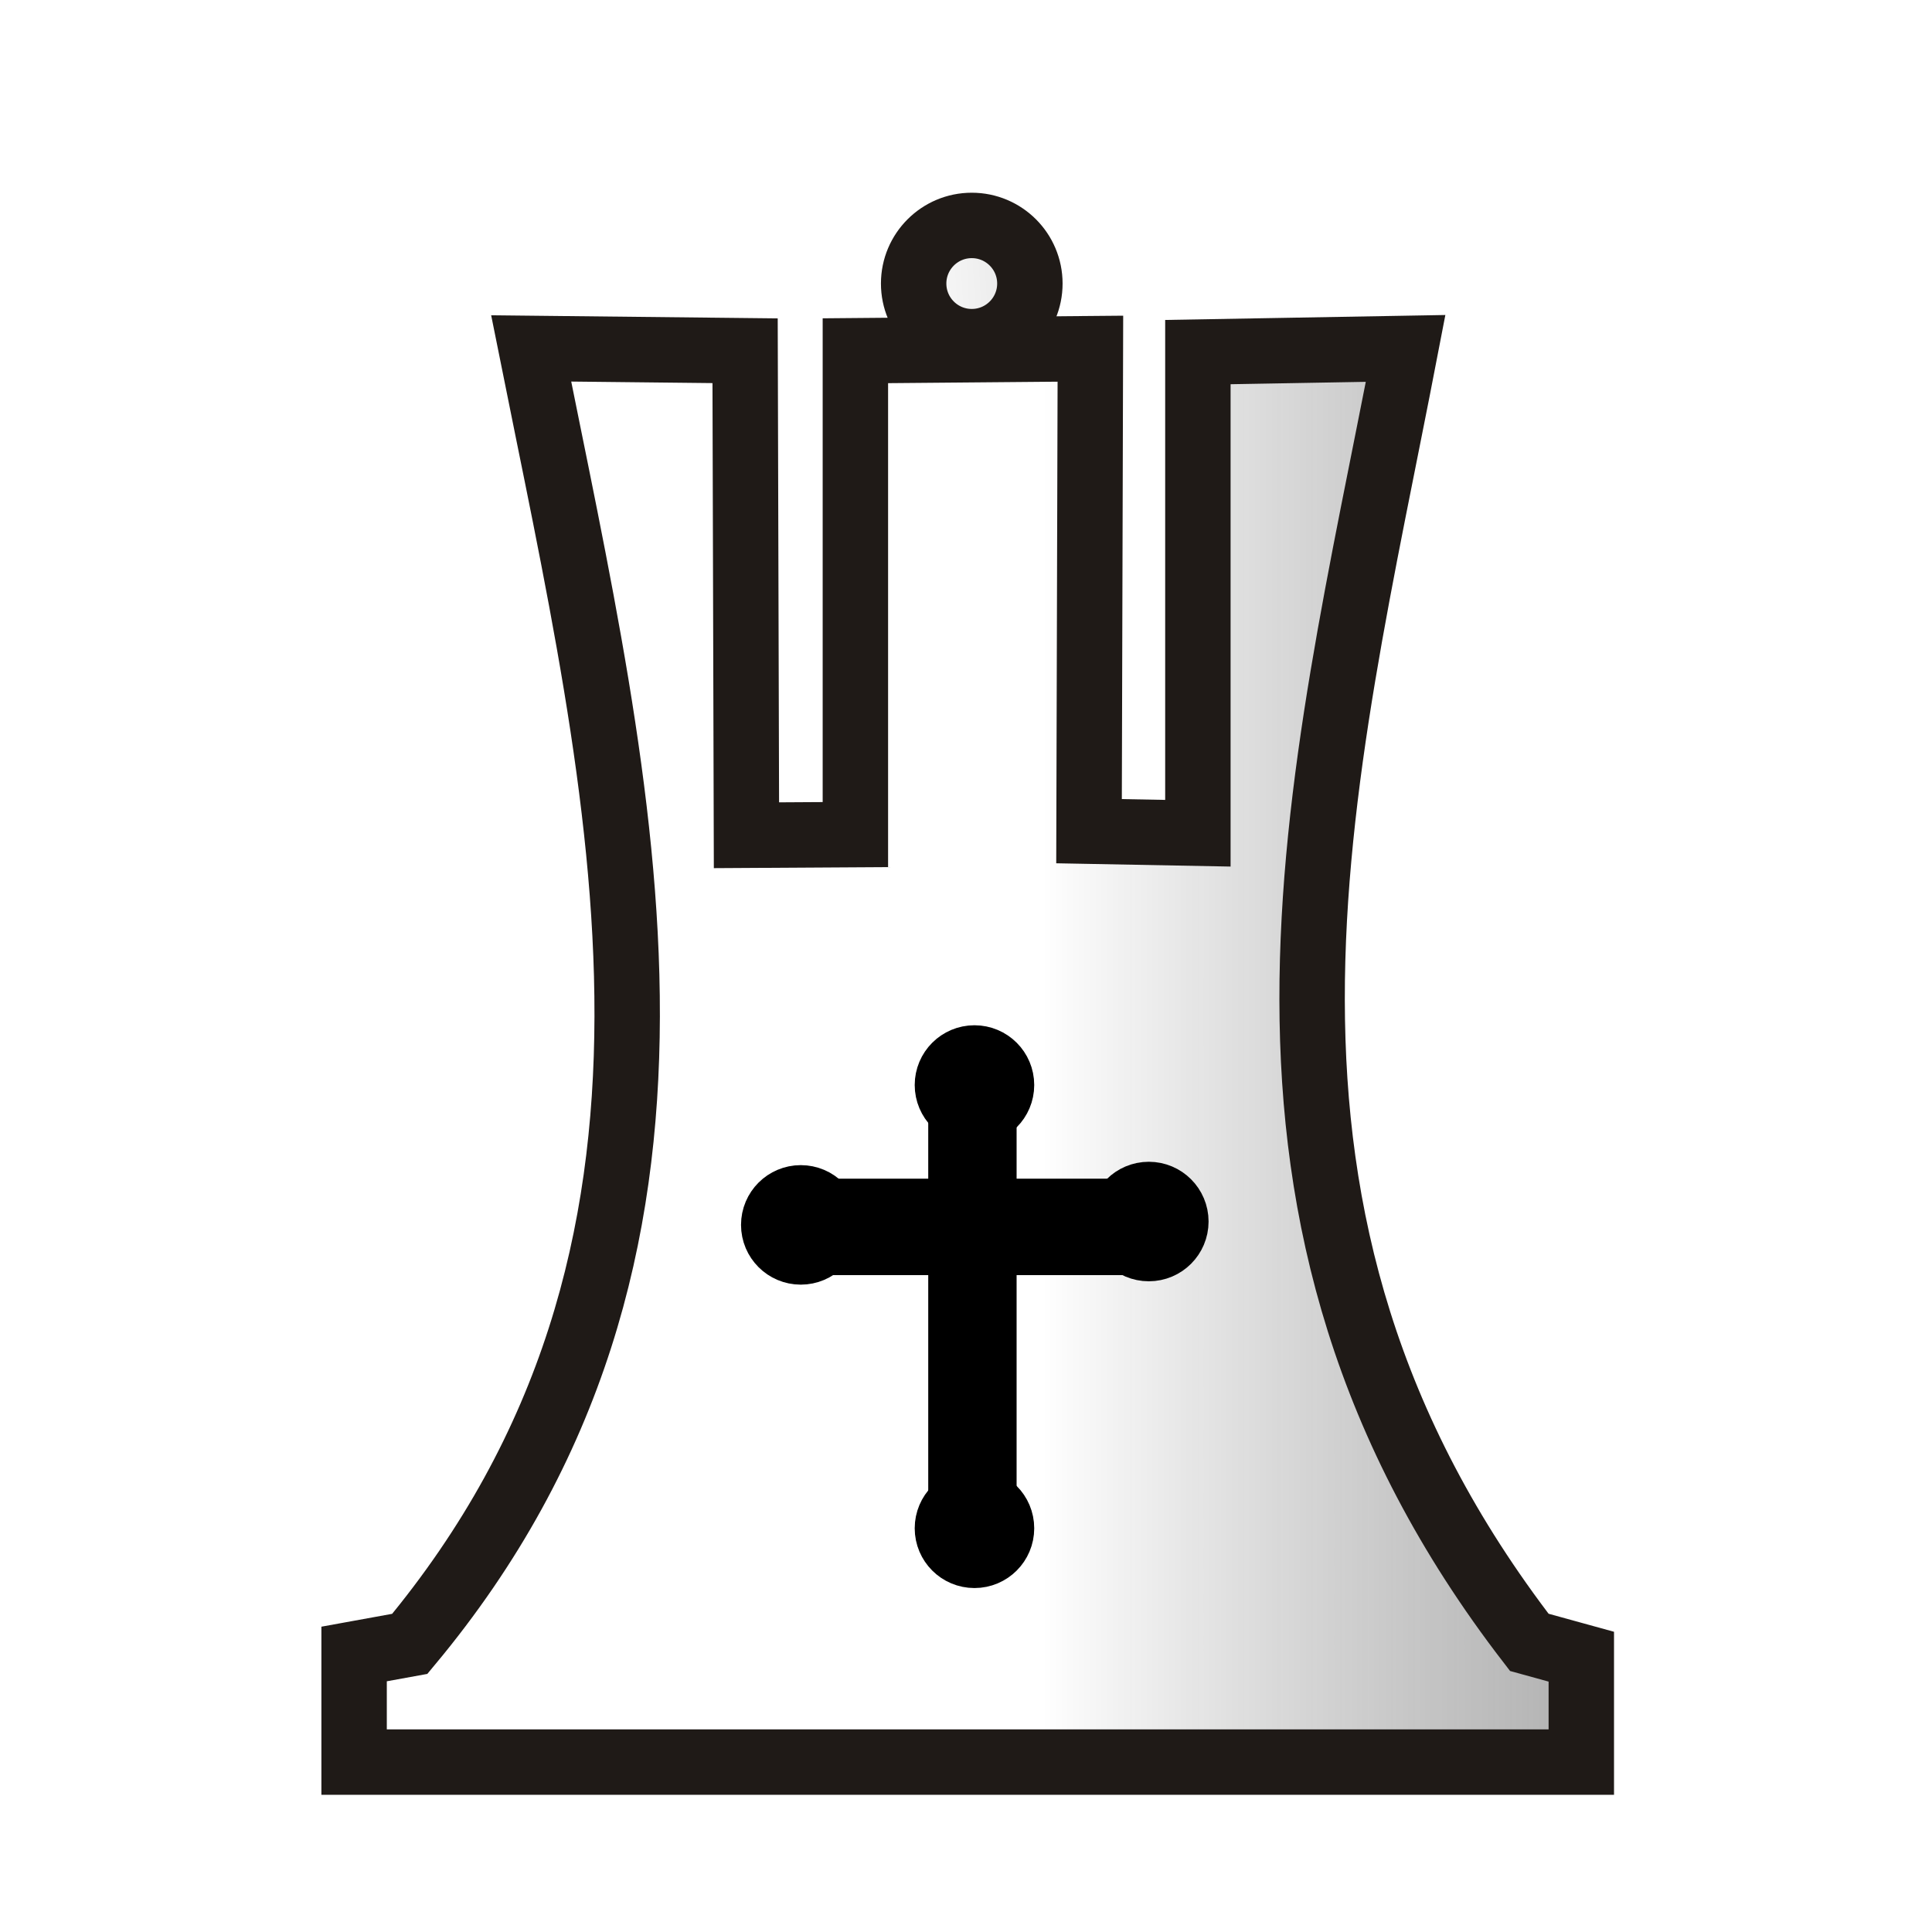
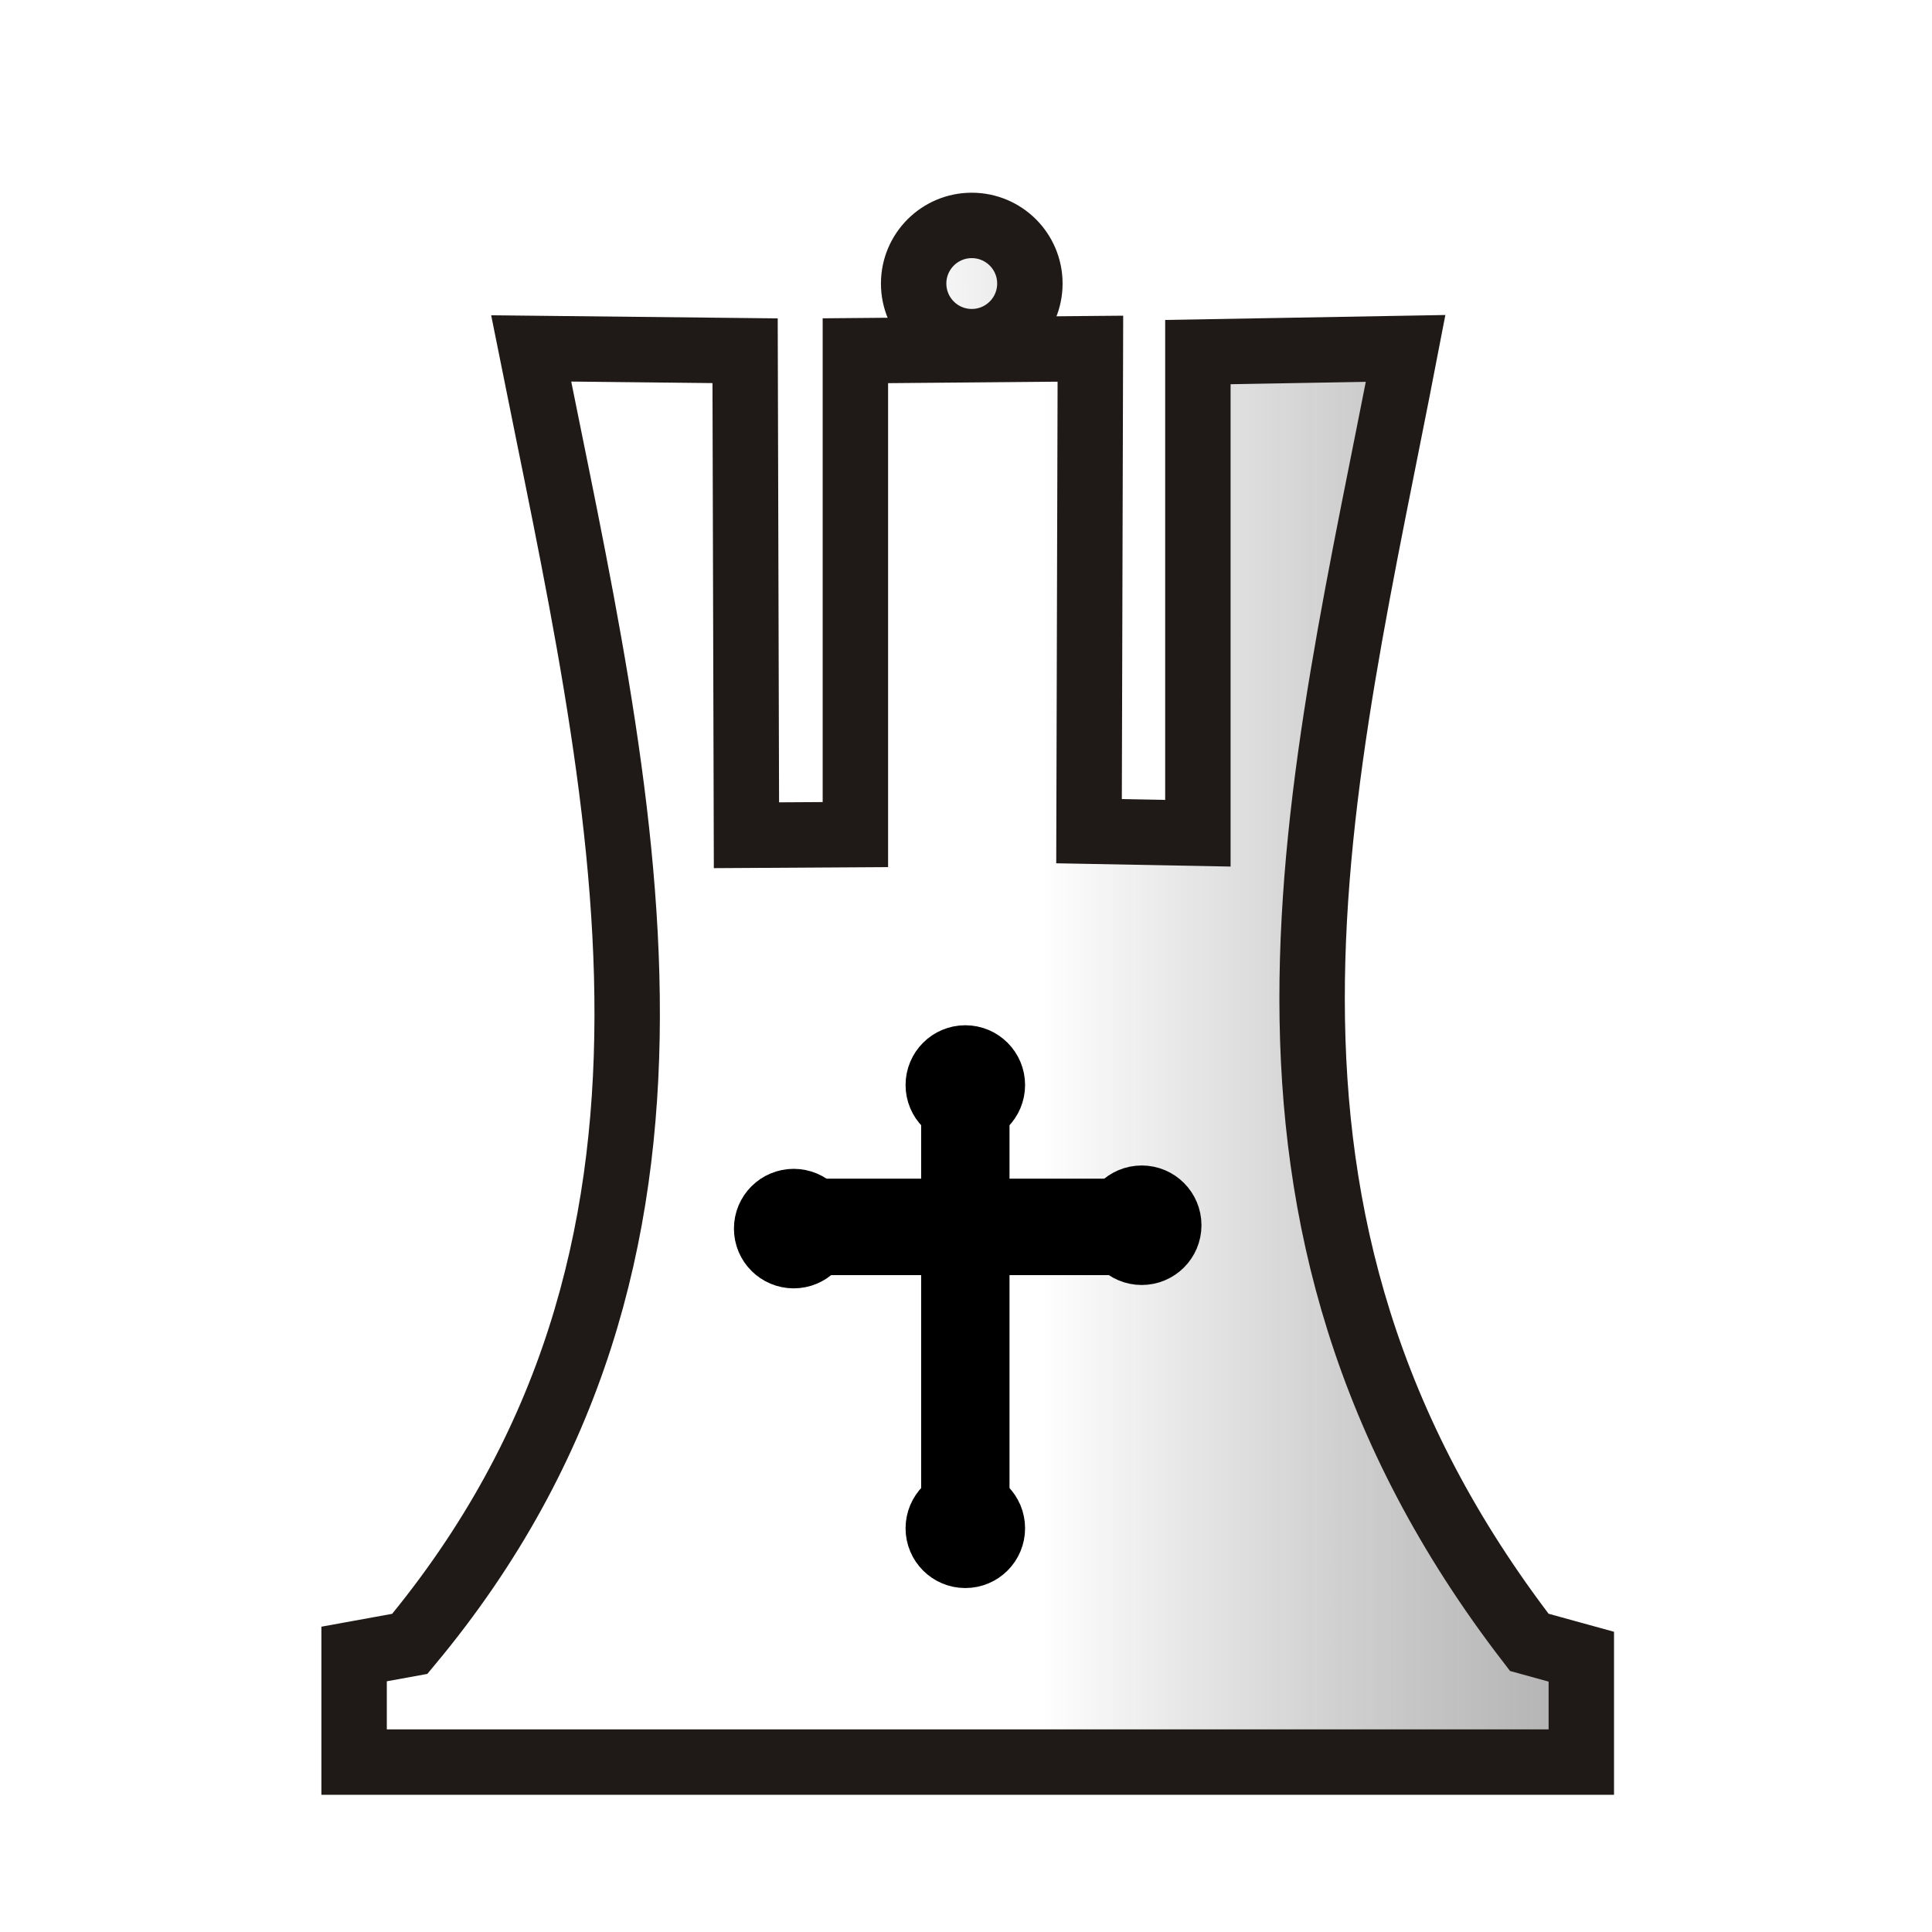
<svg xmlns="http://www.w3.org/2000/svg" xmlns:xlink="http://www.w3.org/1999/xlink" width="177.17" height="177.17" shape-rendering="geometricPrecision" image-rendering="optimizeQuality" fill-rule="evenodd" clip-rule="evenodd" viewBox="0 0 50 50" version="1.1" id="svg8363">
  <defs id="defs8357">
    <linearGradient id="linearGradient32556">
      <stop id="stop32552" offset="0" style="stop-color:#000000;stop-opacity:1;" />
      <stop id="stop32554" offset="1" style="stop-color:#ffffff;stop-opacity:1" />
    </linearGradient>
    <linearGradient id="linearGradient31137">
      <stop id="stop31133" offset="0" style="stop-color:#808080;stop-opacity:1" />
      <stop id="stop31135" offset="1" style="stop-color:#000000;stop-opacity:0;" />
    </linearGradient>
    <linearGradient id="linearGradient31127">
      <stop style="stop-color:#000000;stop-opacity:1;" offset="0" id="stop31123" />
      <stop style="stop-color:#000000;stop-opacity:0;" offset="1" id="stop31125" />
    </linearGradient>
    <linearGradient id="0" x1="21.405" x2="77.64" gradientUnits="userSpaceOnUse" gradientTransform="matrix(0.8729659,0,0,0.8729659,1.741339,-3.952181)">
      <stop stop-color="#fff" id="stop8352" />
      <stop offset="1" stop-color="#fff" stop-opacity="0" id="stop8354" />
    </linearGradient>
    <clipPath clipPathUnits="userSpaceOnUse" id="clipPath9495">
      <rect style="opacity:1;fill:#d40000;fill-opacity:1;stroke:#d40000;stroke-width:0.346;stroke-linecap:square;stroke-linejoin:miter;stroke-miterlimit:4;stroke-dasharray:none;stroke-opacity:1;paint-order:normal" id="rect9497" width="43.22" height="17.84" x="3.496" y="30.677" />
    </clipPath>
    <linearGradient id="0-6" x1="21.13" y1="37.592" x2="77.64" y2="37.469" gradientUnits="userSpaceOnUse">
      <stop stop-color="#fff" id="stop8929" />
      <stop offset="1" stop-color="#fff" stop-opacity="0" id="stop8931" />
    </linearGradient>
    <linearGradient gradientTransform="translate(0.217088,47.90341)" id="0-0" x1="21.376" x2="77.64" gradientUnits="userSpaceOnUse">
      <stop stop-color="#fff" id="stop30532" />
      <stop offset="1" stop-color="#fff" stop-opacity="0" id="stop30534" />
    </linearGradient>
    <linearGradient xlink:href="#linearGradient32556" id="linearGradient31129" x1="55.606" y1="79.225" x2="7.337" y2="79.225" gradientUnits="userSpaceOnUse" />
    <linearGradient xlink:href="#linearGradient31137" id="linearGradient31131" gradientUnits="userSpaceOnUse" x1="56.655" y1="81.545" x2="19.172" y2="81.545" />
    <linearGradient xlink:href="#linearGradient31127" id="linearGradient31154" gradientUnits="userSpaceOnUse" x1="55.606" y1="79.225" x2="16.176" y2="81.395" />
  </defs>
  <g id="g31148" transform="translate(7.790159,-55.67598)">
    <g style="fill:url(#linearGradient31129);fill-opacity:1;stroke:#1f1a17;stroke-width:1.693;stroke-miterlimit:4;stroke-dasharray:none;stroke-opacity:1" id="g31121">
      <path style="fill:url(#linearGradient31131);fill-opacity:1;stroke:#1f1a17;stroke-width:1.693;stroke-linecap:butt;stroke-linejoin:miter;stroke-miterlimit:4;stroke-dasharray:none;stroke-opacity:1" d="m 28.587,64.693 c -2.19,11.378 -5.33,22.417 3.201,33.487 l 1.346,0.371 v 2.728 H 1.374 v -2.798 l 1.441,-0.262 C 11.311,88.023 8.275,76.287 5.956,64.693 l 5.537,0.06 0.035,12.539 2.819,-0.017 V 64.753 l 6.082,-0.053 -0.035,12.487 2.817,0.053 V 64.788 Z" id="path29814-3" />
      <circle style="opacity:1;fill:url(#linearGradient31154);fill-opacity:1;stroke:#1f1a17;stroke-width:1.693;stroke-linecap:square;stroke-linejoin:miter;stroke-miterlimit:4;stroke-dasharray:none;stroke-opacity:1;paint-order:normal" id="path29816-5" cx="17.359" cy="63.014" r="1.504" />
    </g>
-     <circle r="0.7" cy="87.376" cx="12.934" id="path29818-2" style="opacity:1;fill:#000000;fill-opacity:1;stroke:#000000;stroke-width:1.693;stroke-linecap:square;stroke-linejoin:miter;stroke-miterlimit:4;stroke-dasharray:none;stroke-opacity:1;paint-order:normal" />
-     <circle r="0.7" cy="87.289" cx="21.941" id="path29818-3-6" style="opacity:1;fill:#000000;fill-opacity:1;stroke:#000000;stroke-width:1.693;stroke-linecap:square;stroke-linejoin:miter;stroke-miterlimit:4;stroke-dasharray:none;stroke-opacity:1;paint-order:normal" />
-     <circle r="0.7" cy="83.756" cx="17.429" id="path29818-9-6" style="opacity:1;fill:#000000;fill-opacity:1;stroke:#000000;stroke-width:1.693;stroke-linecap:square;stroke-linejoin:miter;stroke-miterlimit:4;stroke-dasharray:none;stroke-opacity:1;paint-order:normal" />
-     <circle r="0.7" cy="95.228" cx="17.429" id="path29818-99-3" style="opacity:1;fill:#000000;fill-opacity:1;stroke:#000000;stroke-width:1.693;stroke-linecap:square;stroke-linejoin:miter;stroke-miterlimit:4;stroke-dasharray:none;stroke-opacity:1;paint-order:normal" />
-     <path id="path29847-7" d="m 13.844,87.026 h 7.258 v 0.804 h -7.275 z" style="fill:#000000;stroke:#000000;stroke-width:1.693;stroke-linecap:butt;stroke-linejoin:miter;stroke-miterlimit:4;stroke-dasharray:none;stroke-opacity:1" />
-     <path id="path29847-3-1" d="m 17.673,84.779 v 9.753 h -0.594 v -9.776 z" style="fill:#000000;stroke:#000000;stroke-width:1.693;stroke-linecap:butt;stroke-linejoin:miter;stroke-miterlimit:4;stroke-dasharray:none;stroke-opacity:1" />
+     <g id="g34127" transform="translate(-0.1836067)">
+       <circle style="opacity:1;fill:#000000;fill-opacity:1;stroke:#000000;stroke-width:1.693;stroke-linecap:square;stroke-linejoin:miter;stroke-miterlimit:4;stroke-dasharray:none;stroke-opacity:1;paint-order:normal" id="path29818-2" cx="12.934" cy="87.472" r="0.7" />
+       <circle style="opacity:1;fill:#000000;fill-opacity:1;stroke:#000000;stroke-width:1.693;stroke-linecap:square;stroke-linejoin:miter;stroke-miterlimit:4;stroke-dasharray:none;stroke-opacity:1;paint-order:normal" id="path29818-3-6" cx="21.941" cy="87.385" r="0.7" />
+       <circle style="opacity:1;fill:#000000;fill-opacity:1;stroke:#000000;stroke-width:1.693;stroke-linecap:square;stroke-linejoin:miter;stroke-miterlimit:4;stroke-dasharray:none;stroke-opacity:1;paint-order:normal" id="path29818-9-6" cx="17.376" cy="83.756" r="0.7" />
+       <circle style="opacity:1;fill:#000000;fill-opacity:1;stroke:#000000;stroke-width:1.693;stroke-linecap:square;stroke-linejoin:miter;stroke-miterlimit:4;stroke-dasharray:none;stroke-opacity:1;paint-order:normal" id="path29818-99-3" cx="17.376" cy="95.228" r="0.7" />
+       <path style="fill:#000000;stroke:#000000;stroke-width:1.693;stroke-linecap:butt;stroke-linejoin:miter;stroke-miterlimit:4;stroke-dasharray:none;stroke-opacity:1" d="m 13.844,87.026 h 7.258 v 0.804 h -7.275 z" id="path29847-7" />
+       <path style="fill:#000000;stroke:#000000;stroke-width:1.693;stroke-linecap:butt;stroke-linejoin:miter;stroke-miterlimit:4;stroke-dasharray:none;stroke-opacity:1" d="m 17.673,84.779 v 9.753 h -0.594 v -9.776 z" id="path29847-3-1" />
+     </g>
  </g>
</svg>
